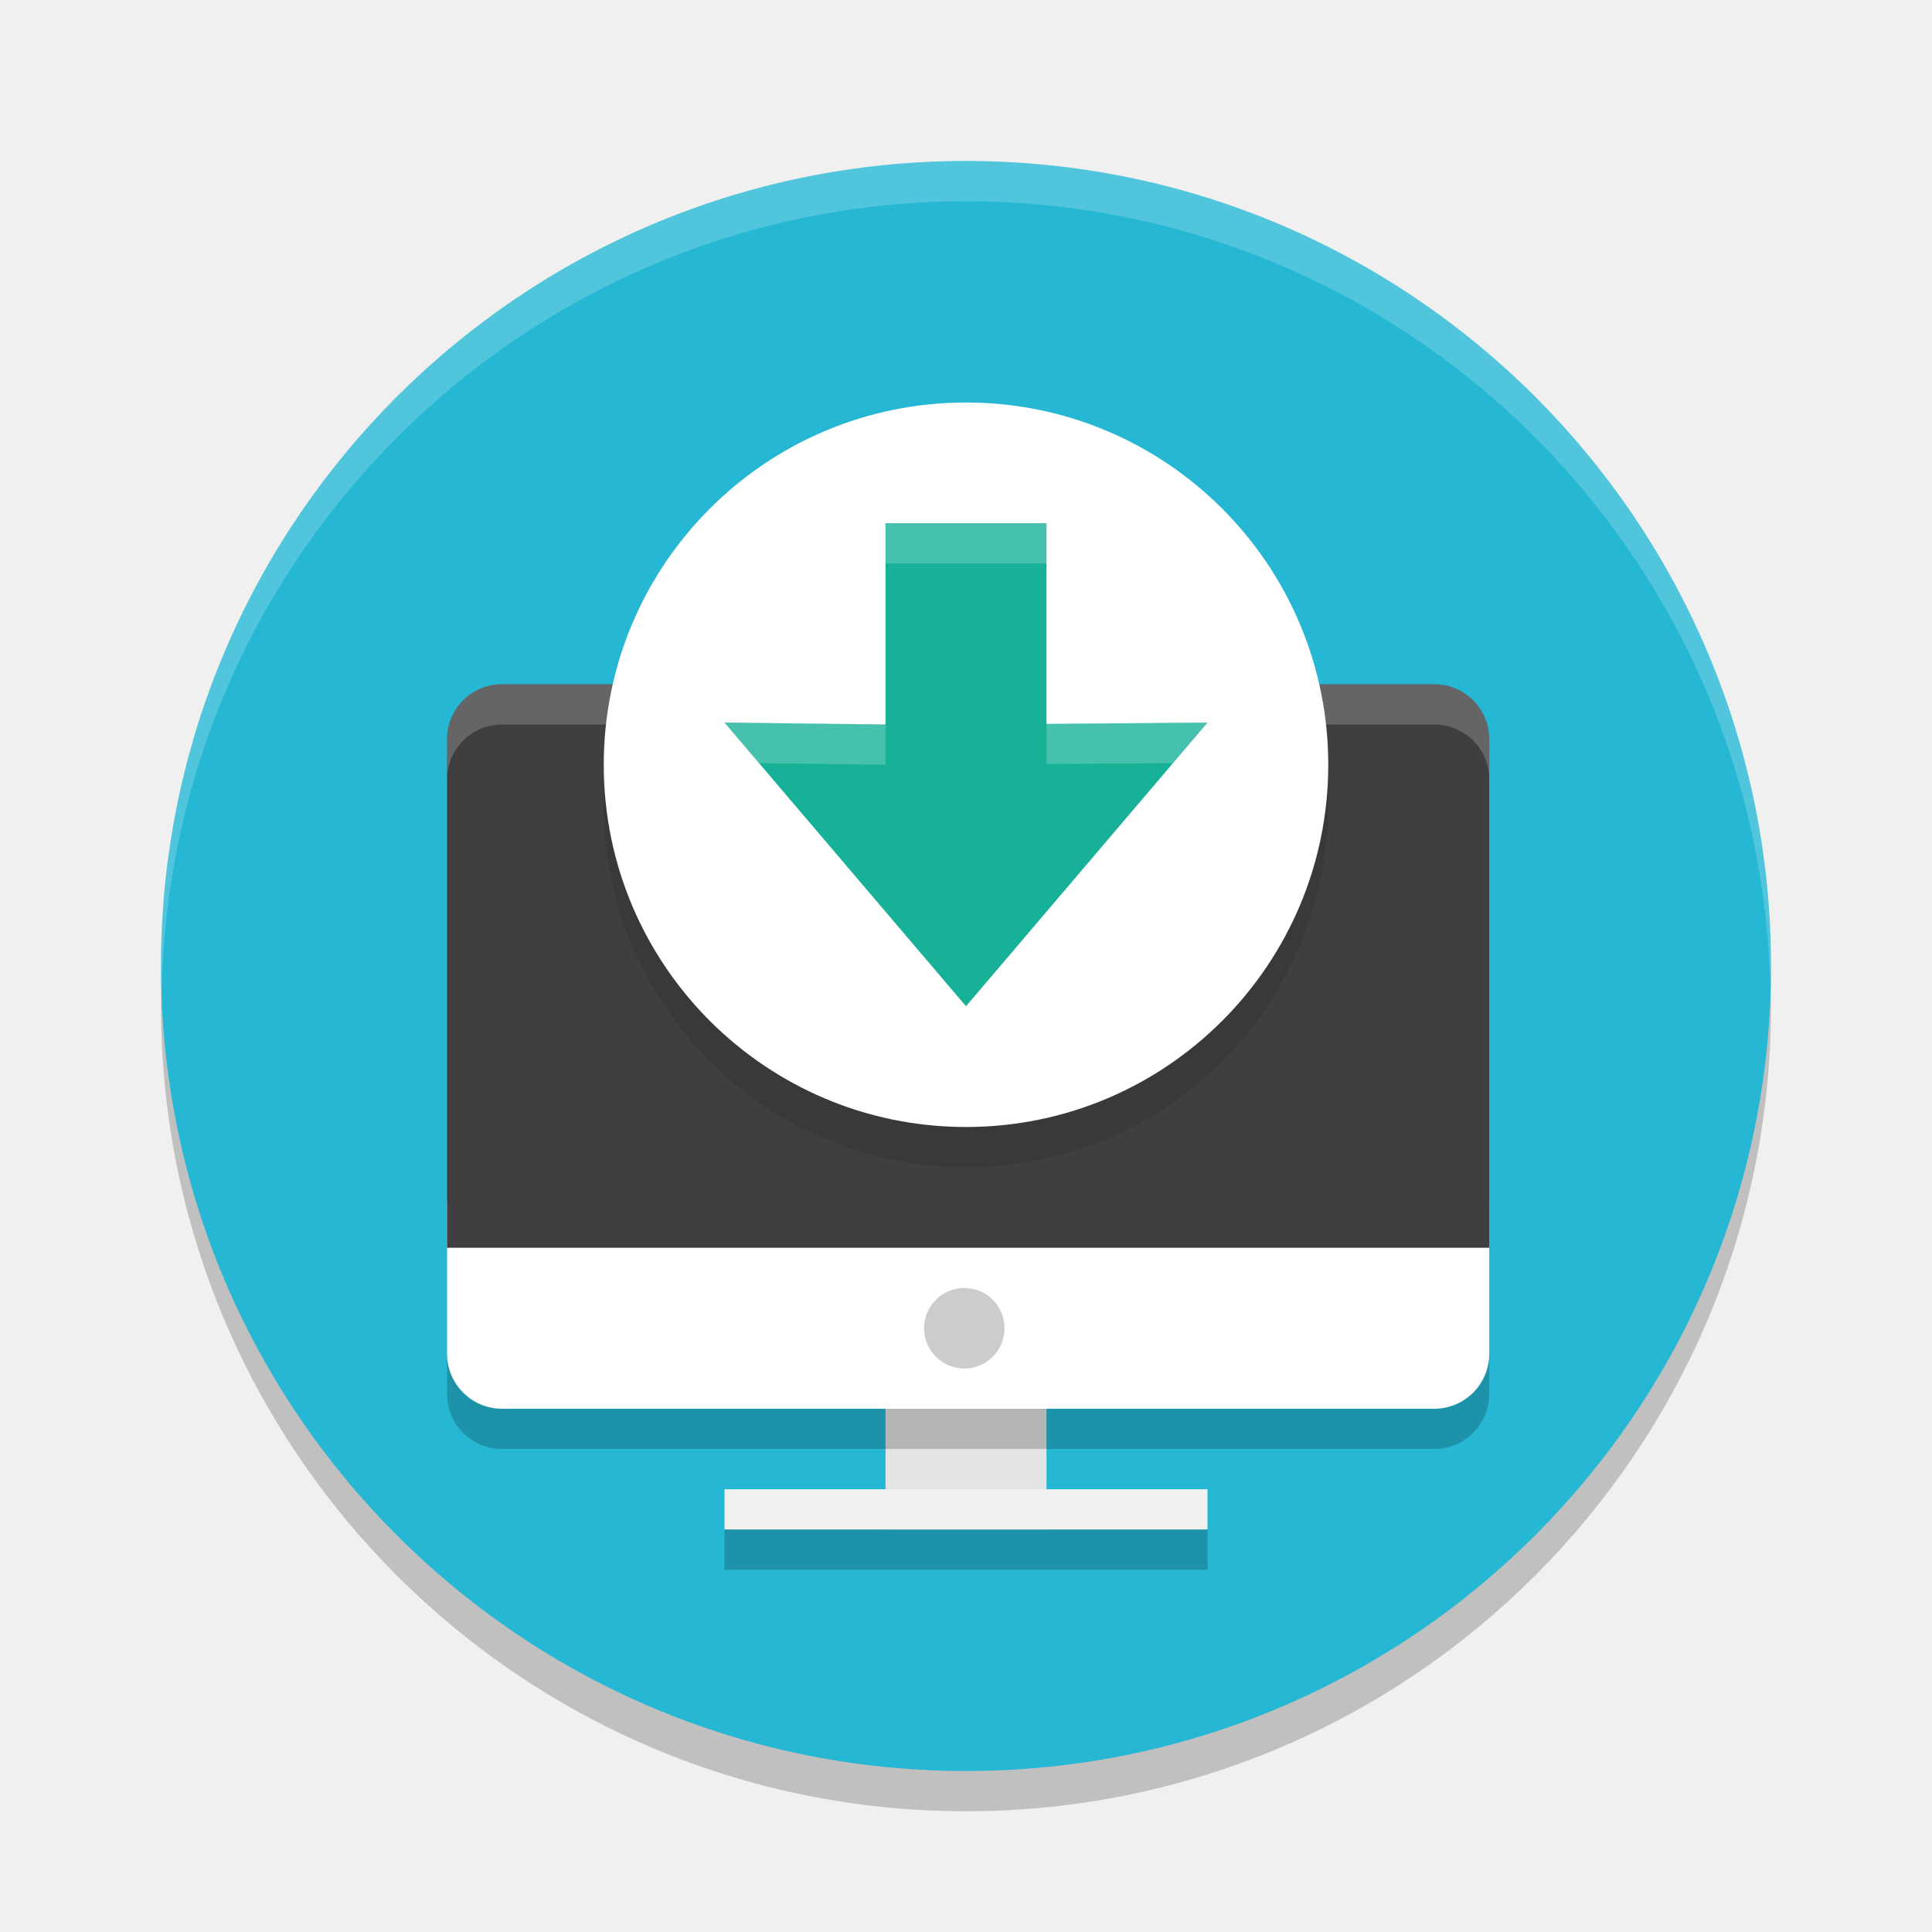
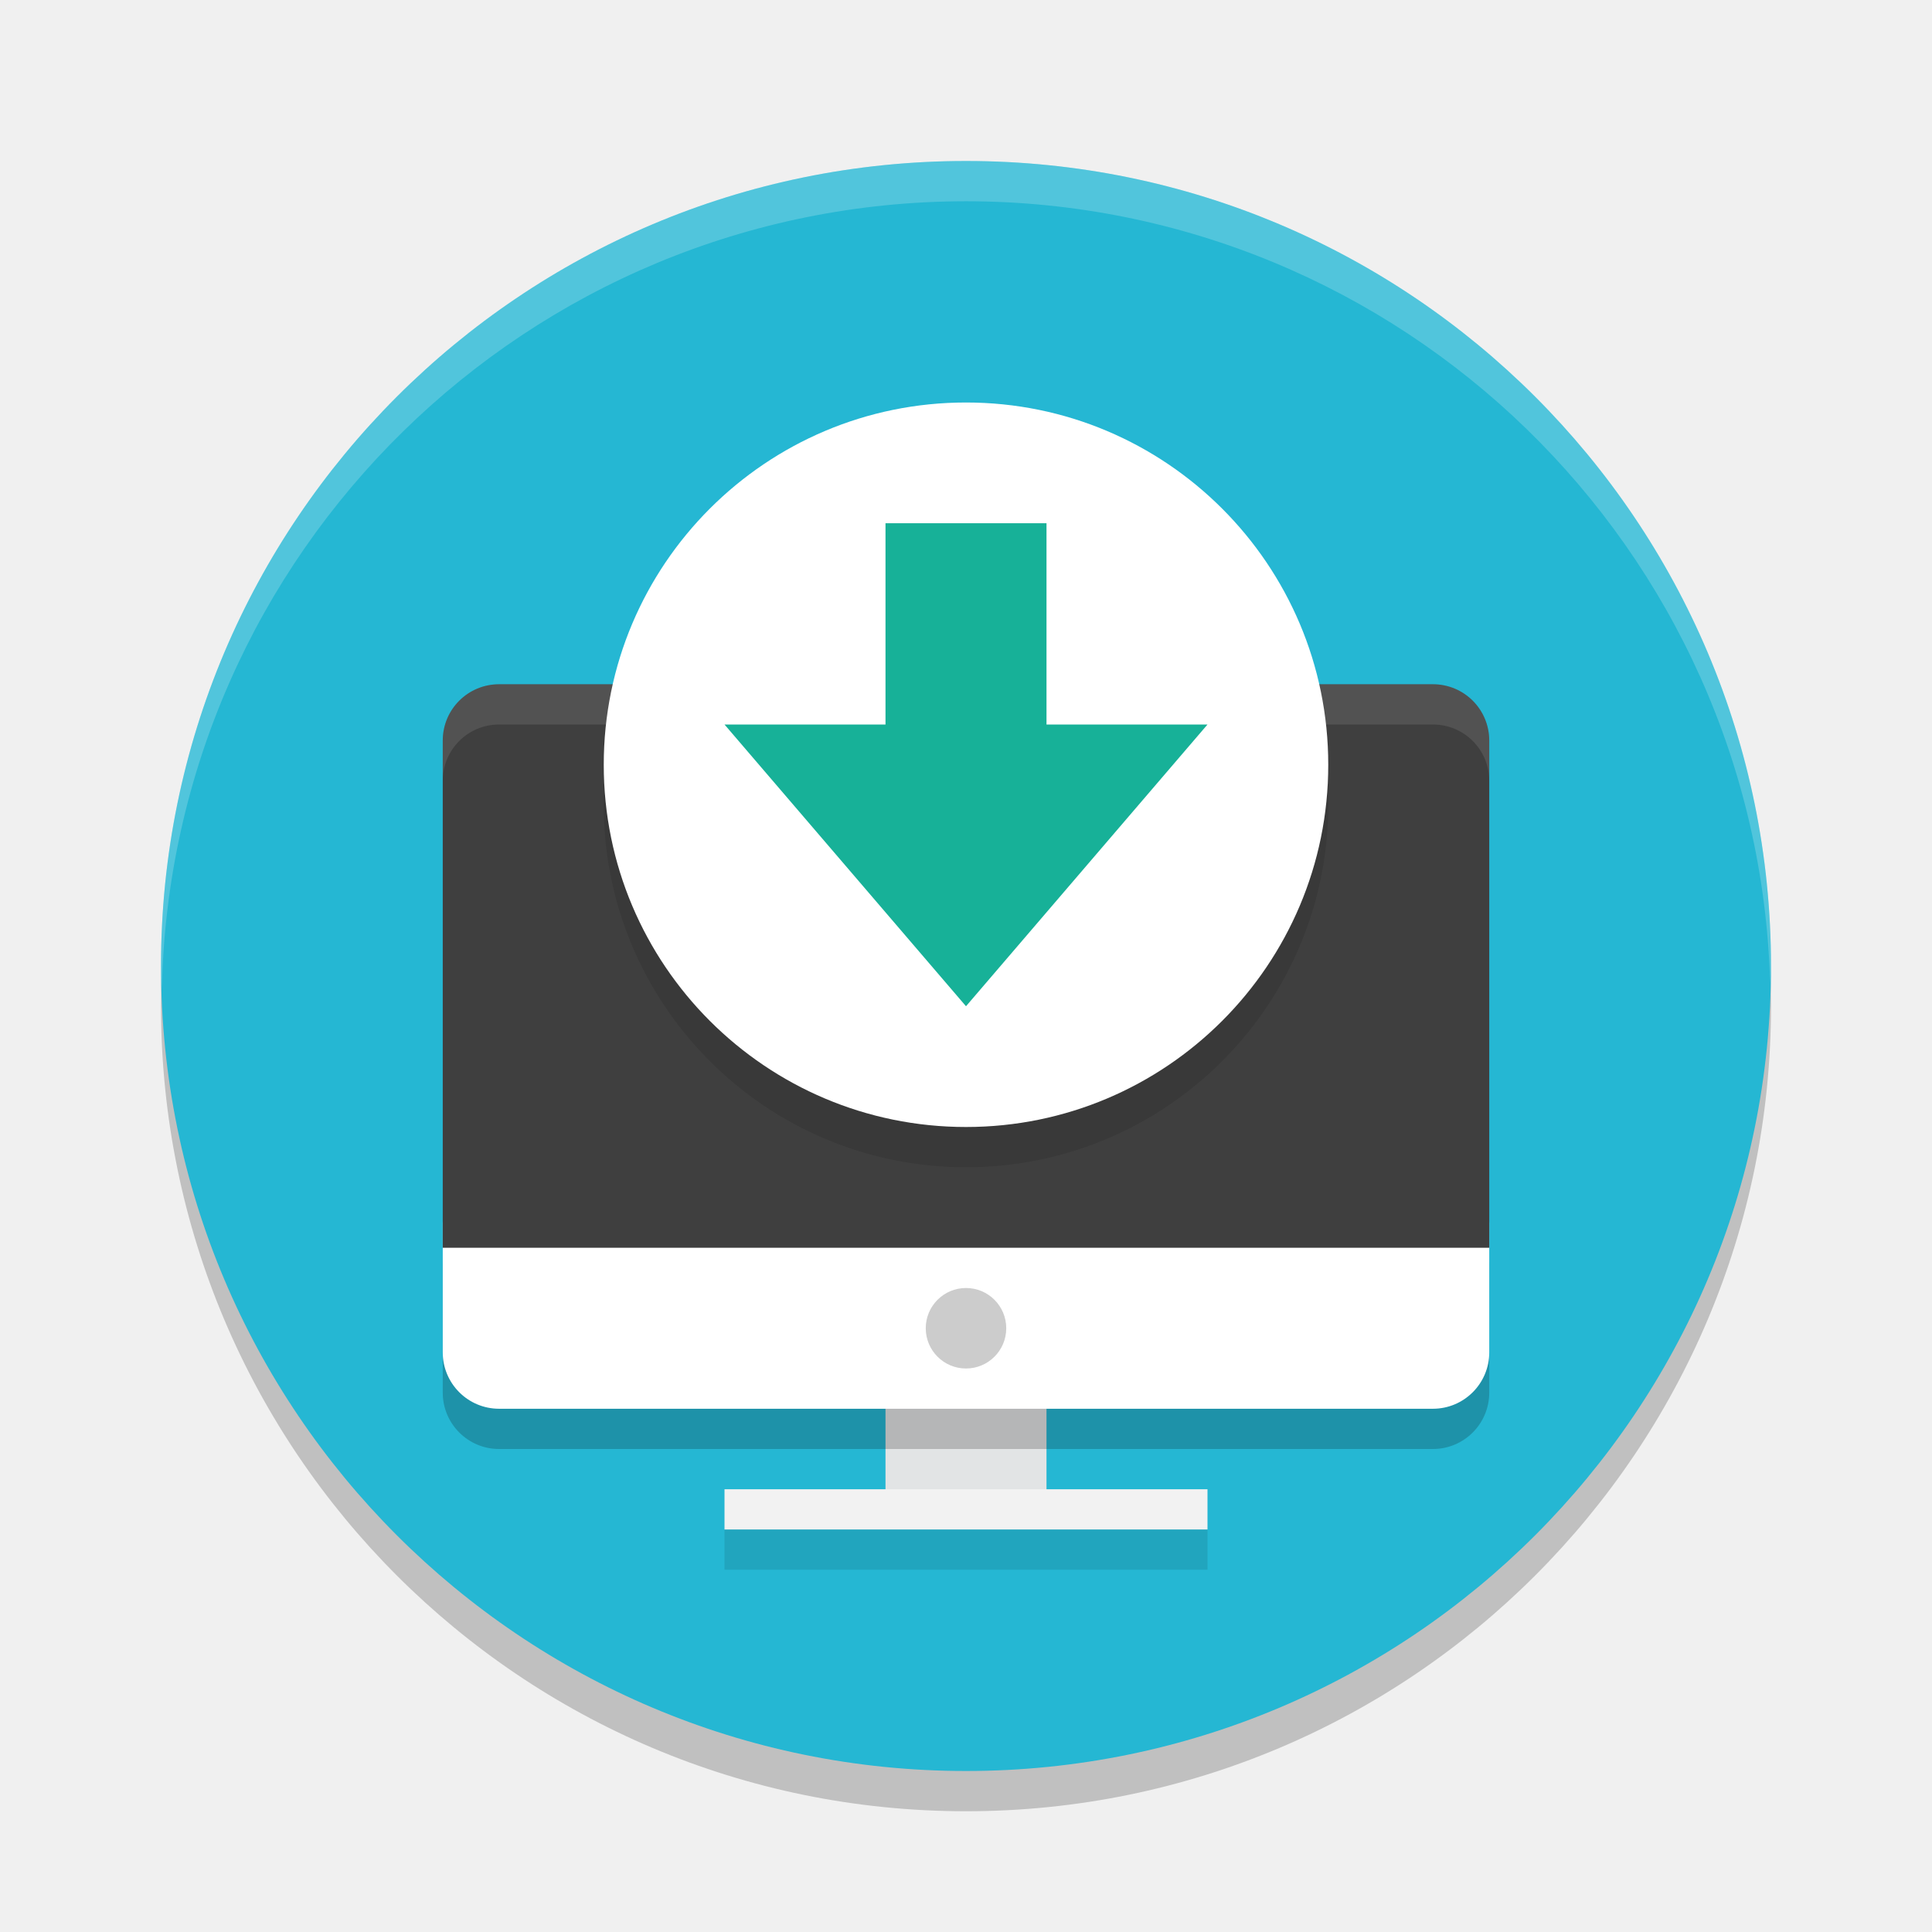
<svg xmlns="http://www.w3.org/2000/svg" width="48" height="48" version="1.1">
-   <circle cx="24" cy="25" r="20" style="opacity:.2" />
-   <circle cx="24" cy="24" r="20" style="fill:#25b7d3" />
-   <path d="M 24,4 A 20,20 0 0 0 4,24 20,20 0 0 0 4.021,24.582 20,20 0 0 1 24,5 20,20 0 0 1 43.979,24.418 20,20 0 0 0 44,24 20,20 0 0 0 24,4 Z" style="fill:#ffffff;opacity:.2" />
-   <rect x="22" y="34" width="4" height="4" style="fill:#e2e4e5;stop-color:#000000" />
-   <rect x="11.107" y="29.585" width="25.893" height="6.415" rx="1.366" ry="1.366" style="opacity:.2;stop-color:#000000" />
-   <rect x="11.107" y="28.585" width="25.893" height="6.415" rx="1.366" ry="1.366" style="fill:#ffffff;stop-color:#000000" />
-   <circle cx="23.958" cy="33" r="1" style="fill:#cccccc" />
-   <rect x="18" y="37" width="12" height="1" style="fill:#f0f1f1;stop-color:#000000" />
-   <path d="m12.473 17h23.161c0.757 0 1.366 0.609 1.366 1.366v12.634h-25.893v-12.634c0-0.757 0.609-1.366 1.366-1.366z" style="fill:#3f3f3f;stop-color:#000000" />
-   <path d="m12.473 17c-0.757 0-1.365 0.609-1.365 1.365v1c0-0.757 0.609-1.365 1.365-1.365h23.162c0.757 0 1.365 0.609 1.365 1.365v-1c0-0.757-0.609-1.365-1.365-1.365z" style="fill:#ffffff;opacity:.2;stop-color:#000000" />
-   <circle cx="24" cy="20" r="9" style="font-variation-settings:normal;opacity:.1;stop-color:#000000" />
-   <circle cx="24" cy="19" r="9" style="fill:#ffffff" />
-   <path d="m22 13h4v4.985l4-0.033-6 7.048-6-7.048 4 0.048z" style="fill:#17b198;stop-color:#000000" />
-   <path d="m22 13v1h4v-1zm-4 4.951 0.859 1.01 3.141 0.039v-1zm12 0-4 0.033v1l3.143-0.025z" style="fill:#ffffff;opacity:.2;stop-color:#000000" />
-   <rect x="18" y="38" width="12" height="1" style="opacity:.2;stop-color:#000000" />
+   <circle style="opacity:0.2" cx="24" cy="25" r="20" />
+   <circle style="fill:#25b7d3" cx="24" cy="24" r="20" />
+   <path style="fill:#ffffff;opacity:0.2" d="M 24,4 A 20,20 0 0 0 4,24 20,20 0 0 0 4.021,24.582 20,20 0 0 1 24,5 20,20 0 0 1 43.979,24.418 20,20 0 0 0 44,24 20,20 0 0 0 24,4 Z" />
+   <rect style="fill:#e2e4e5" width="4" height="3.5" x="22" y="34" />
+   <rect style="opacity:0.2" width="26" height="6" x="11" y="30" rx="1.4" ry="1.4" />
+   <rect style="fill:#ffffff" width="26" height="6" x="11" y="29" rx="1.4" ry="1.4" />
+   <rect style="fill:#f2f2f2" width="12" height="1" x="18" y="37" />
+   <path style="fill:#3f3f3f" d="M 12.4 17 C 11.625 17 11 17.625 11 18.4 L 11 31 L 37 31 L 37 18.4 C 37 17.625 36.375 17 35.6 17 L 12.4 17 z" />
+   <circle style="fill:#cccccc" cx="24" cy="33" r="1" />
+   <path style="opacity:0.1;fill:#ffffff" d="M 12.4 17 C 11.625 17 11 17.625 11 18.4 L 11 19.4 C 11 18.625 11.625 18 12.4 18 L 35.6 18 C 36.375 18 37 18.625 37 19.4 L 37 18.4 C 37 17.625 36.375 17 35.6 17 L 12.4 17 z" />
+   <circle style="opacity:0.1" cx="24" cy="20" r="9" />
+   <circle style="fill:#ffffff" cx="24" cy="19" r="9" />
+   <path style="fill:#17b198" d="M 22,13 H 26 V 18 H 30 L 24,25 18,18 H 22 Z" />
+   <rect style="opacity:0.1" width="12" height="1" x="18" y="38" />
</svg>
